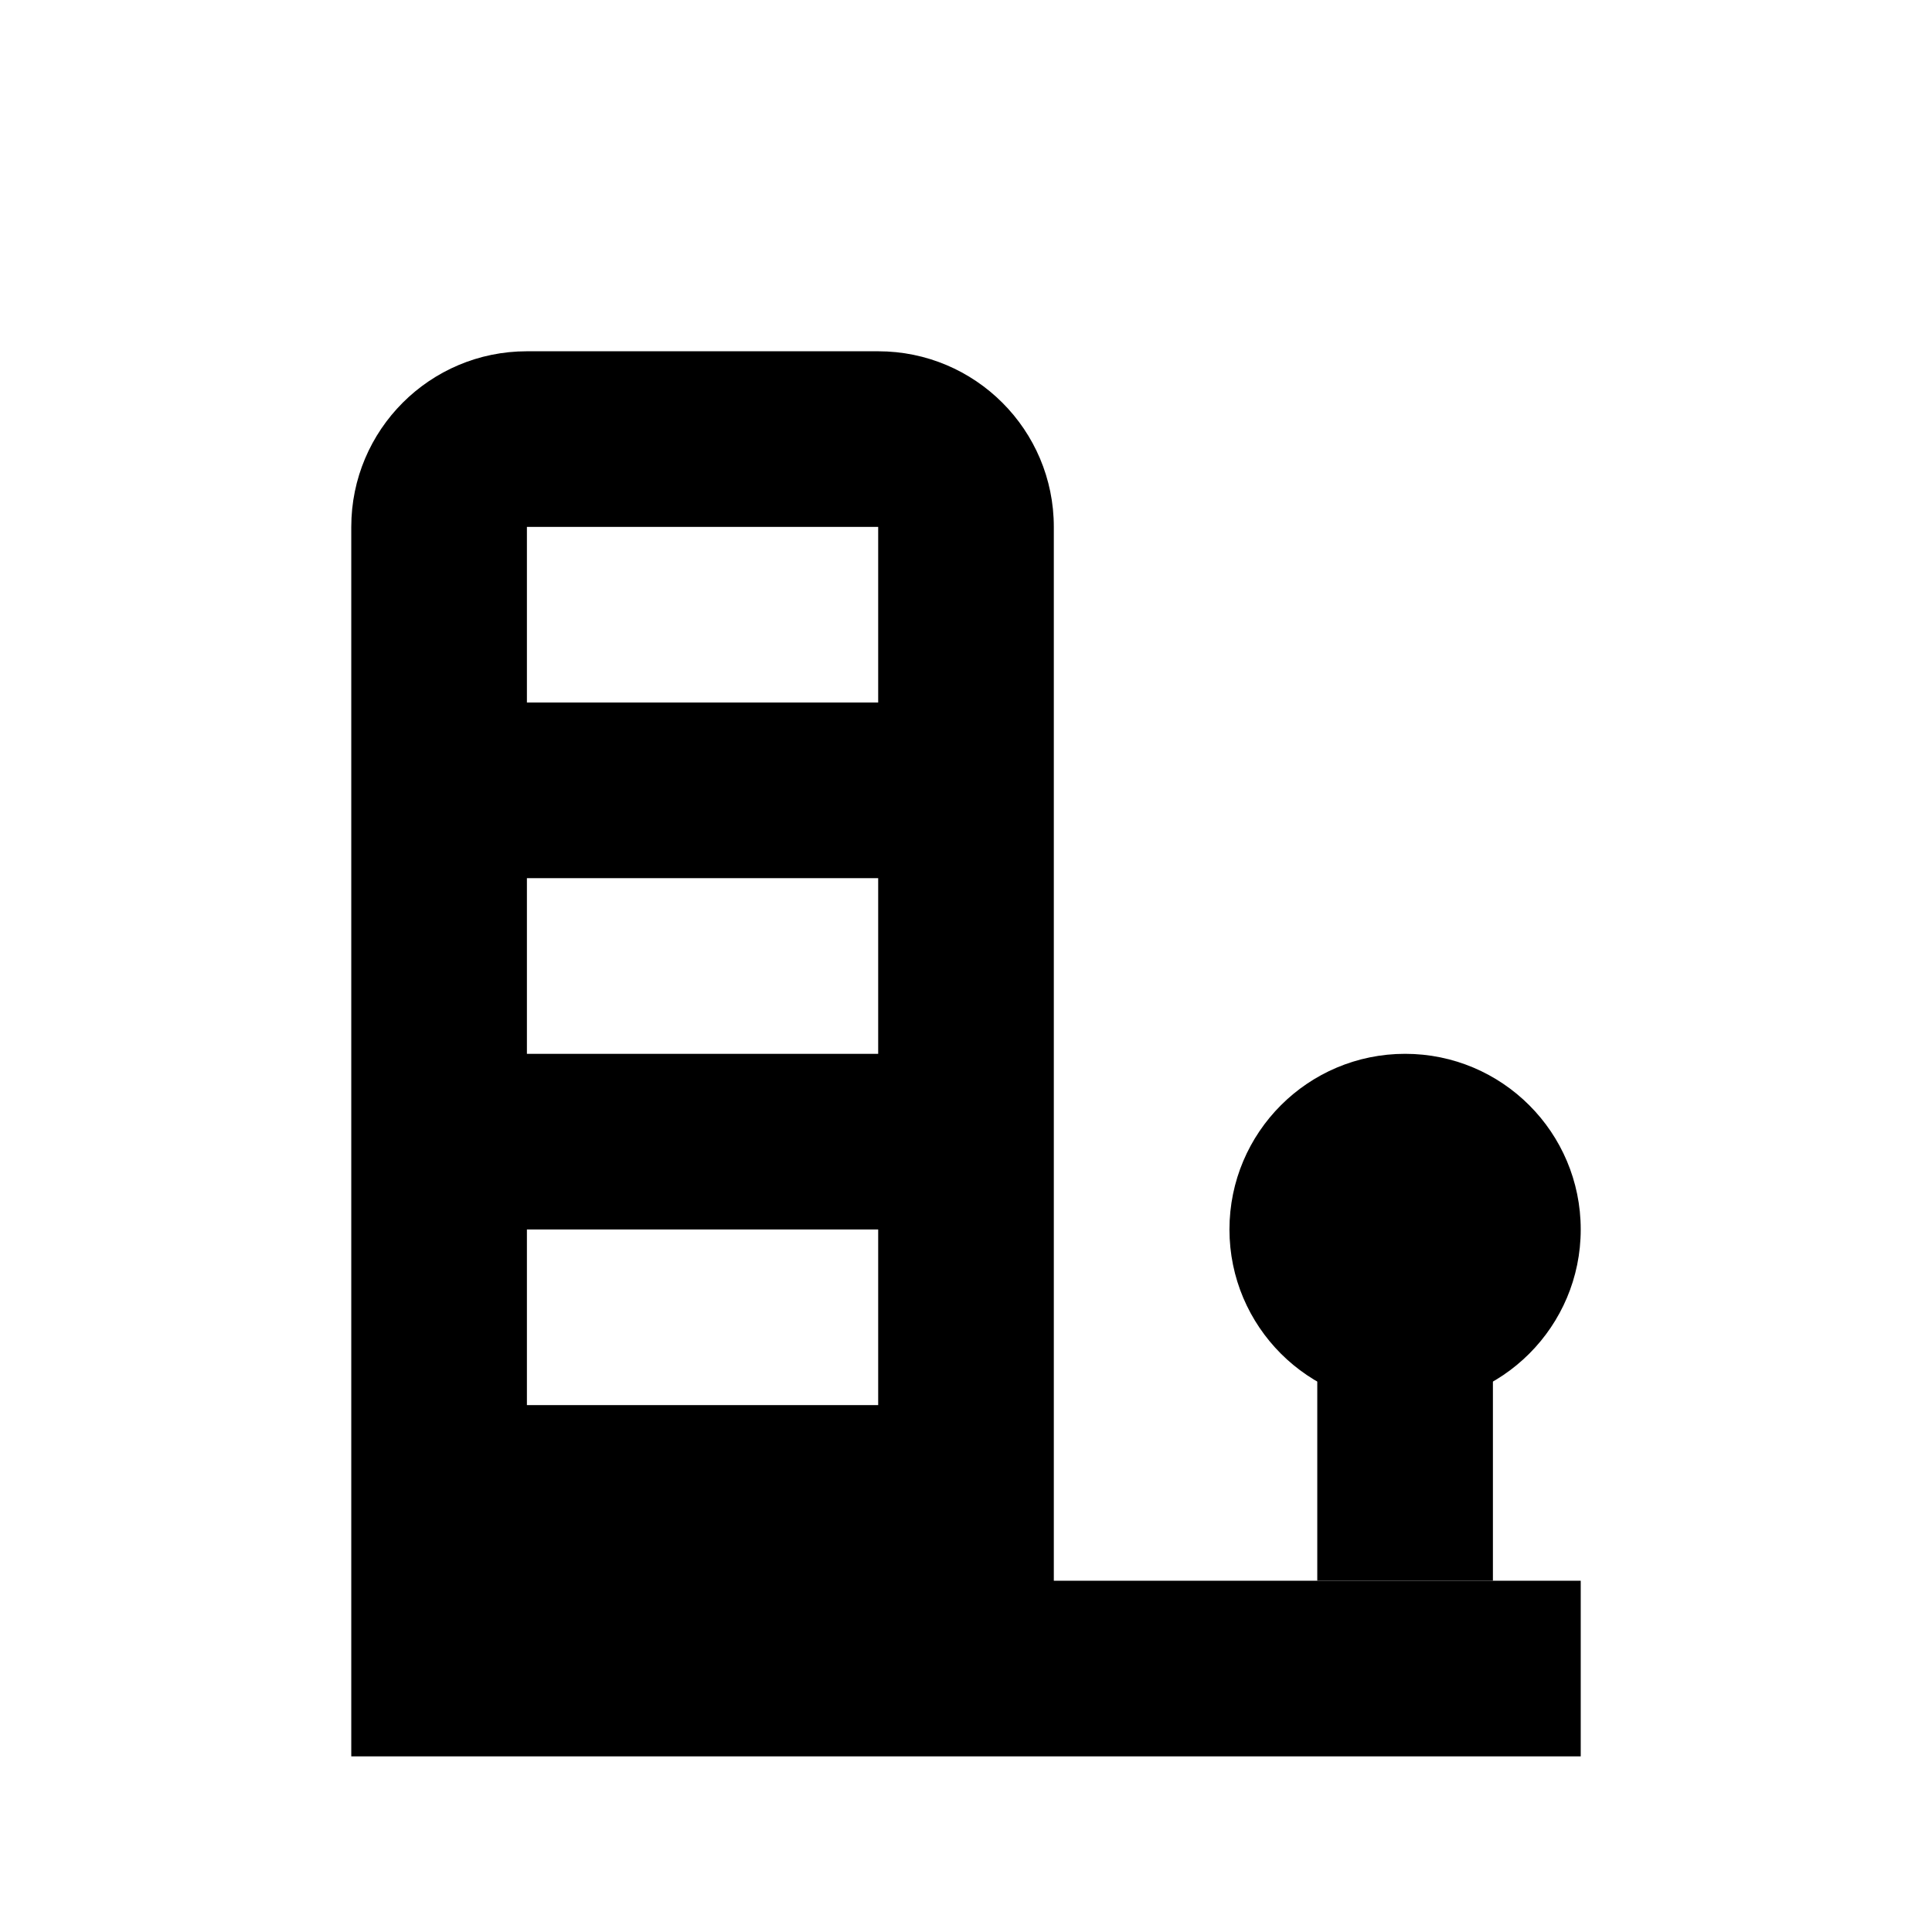
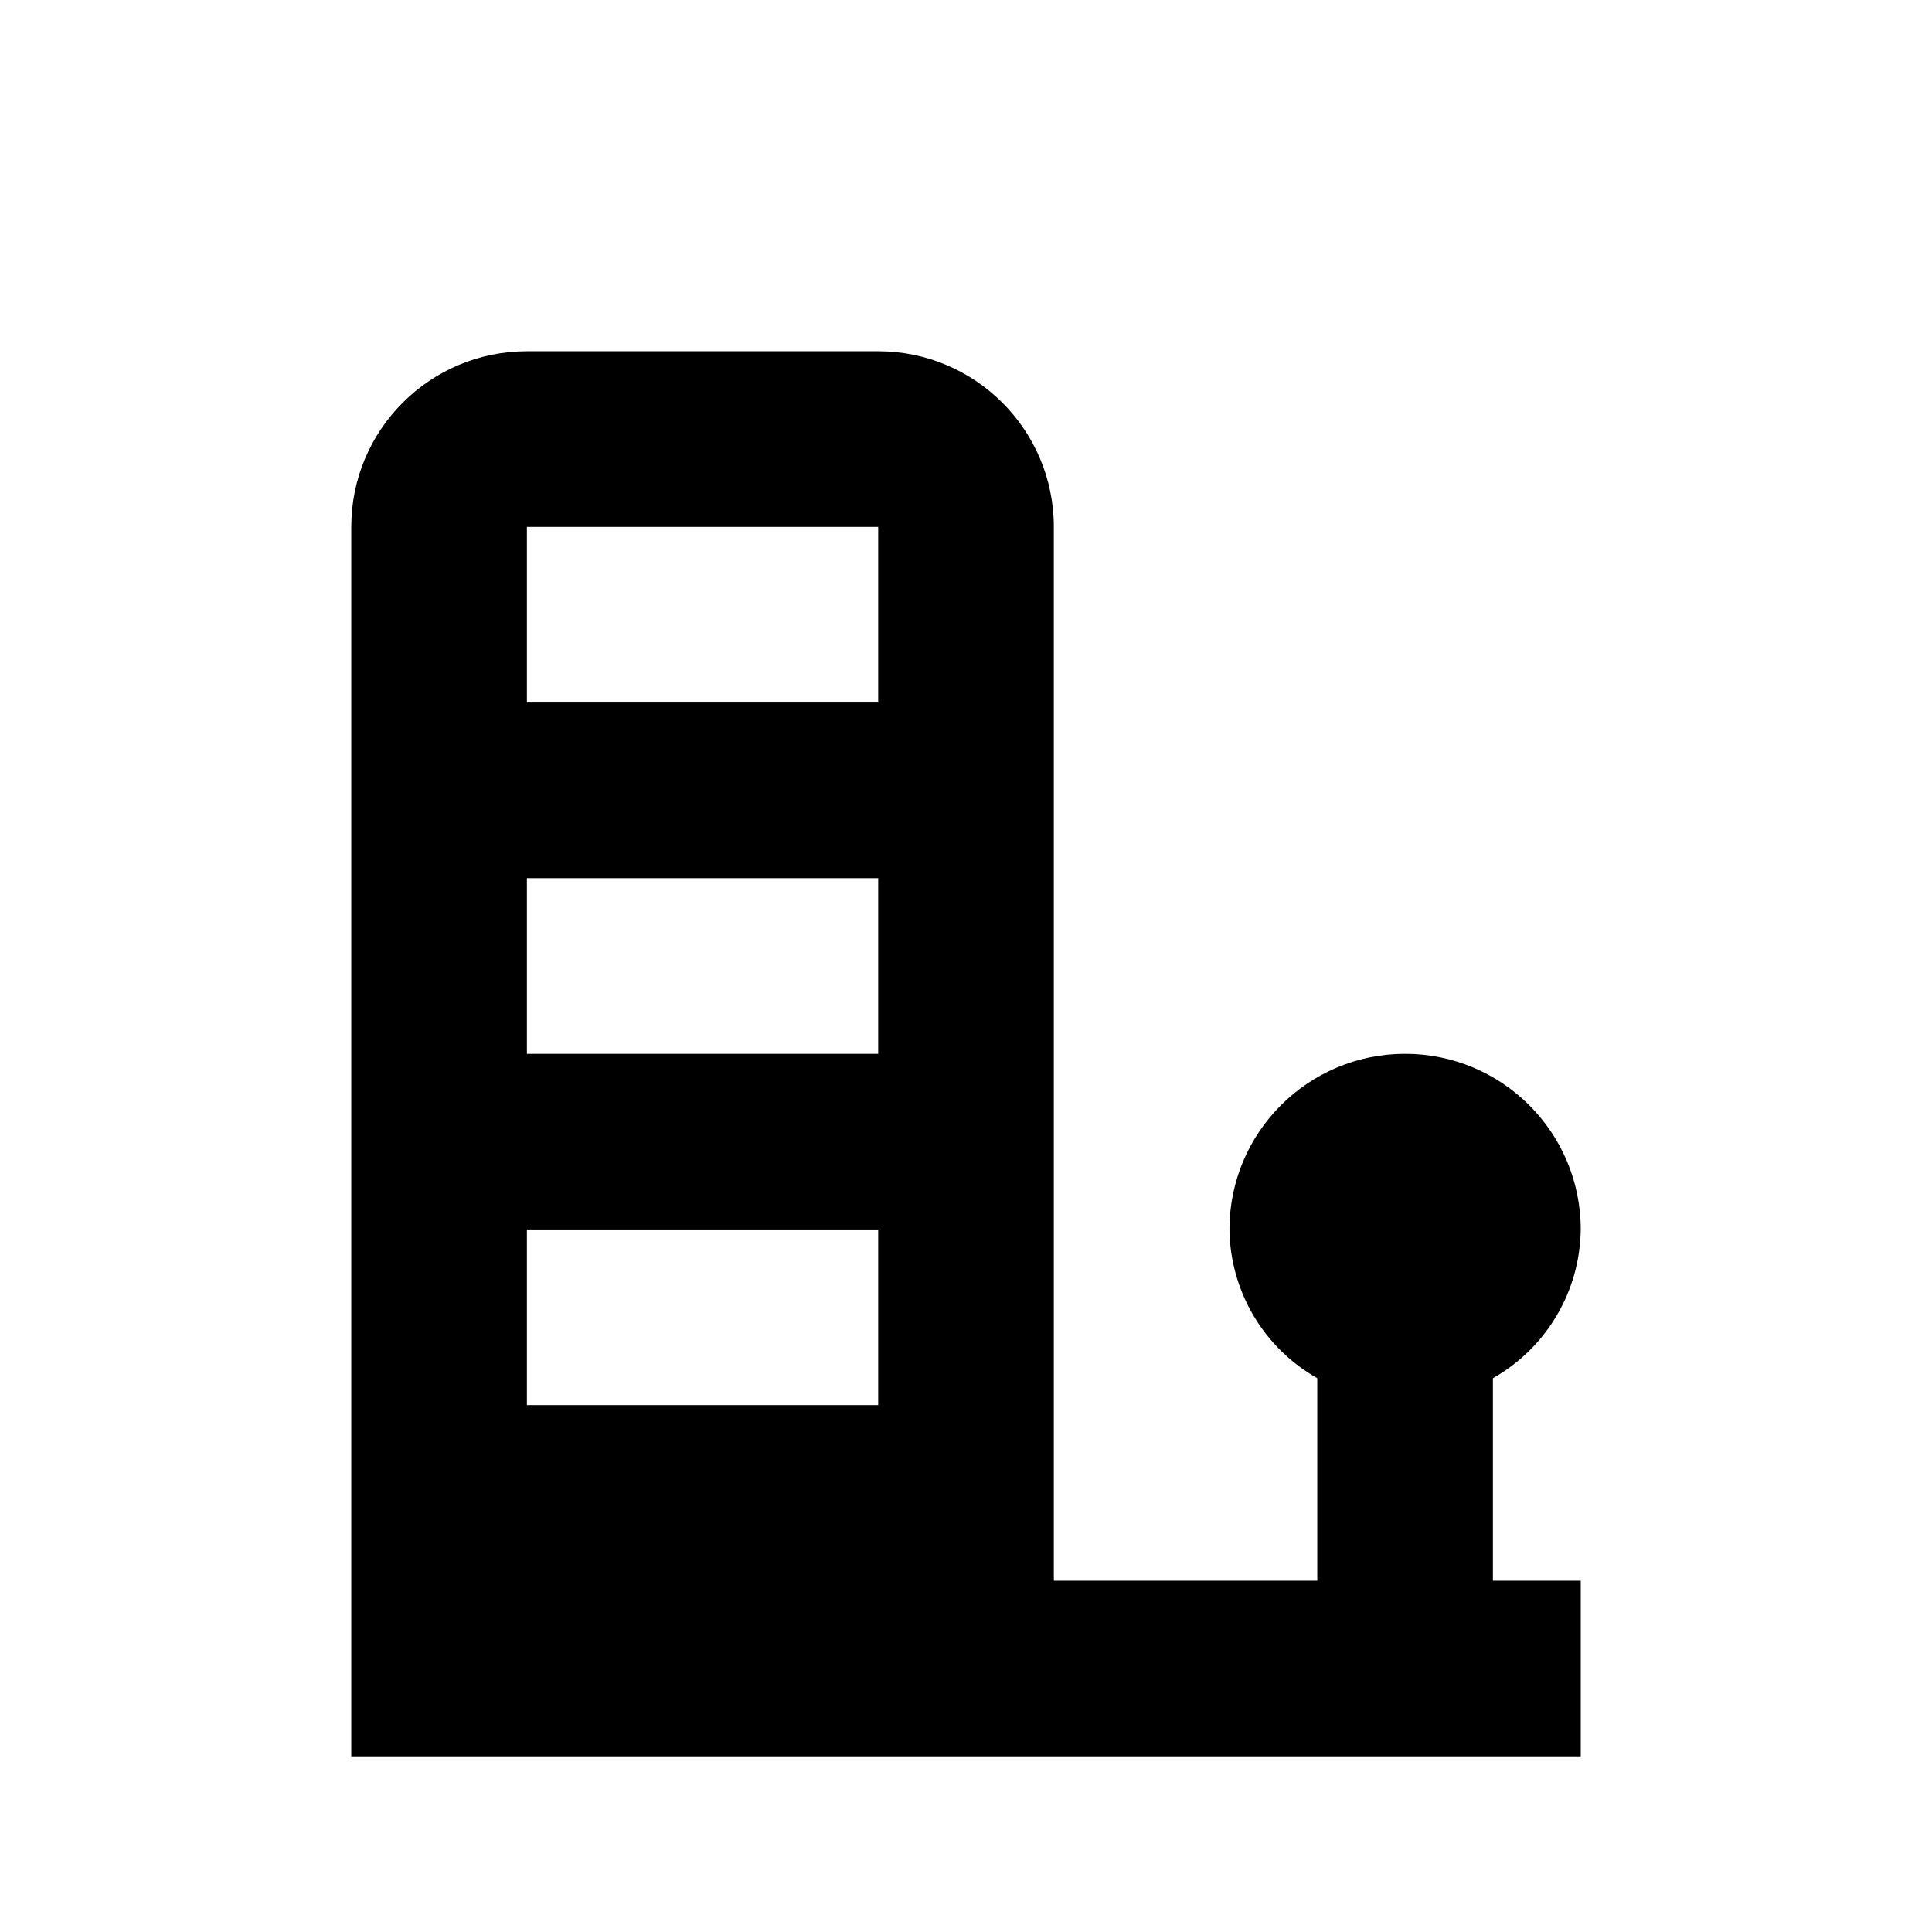
<svg xmlns="http://www.w3.org/2000/svg" width="11" height="11" viewBox="0 0 11 11">
-   <path d="M6,9V3A1,1,0,0,0,5,2H3A1,1,0,0,0,2,3v7H9V9ZM3,3H5V4H3ZM3,5H5V6H3ZM3,7H5V8H3Z" />
-   <circle cx="8" cy="7" r="1" />
-   <rect x="7.5" y="7.5" width="1" height="1.5" />
+   <path d="M8.5,7.847A.986.986,0,0,0,9,7,1,1,0,0,0,7,7a.986.986,0,0,0,.5.847V9H6V3A1,1,0,0,0,5,2H3A1,1,0,0,0,2,3v7H9V9H8.5ZM5,8H3V7H5ZM5,6H3V5H5ZM5,4H3V3H5Z" />
</svg>
